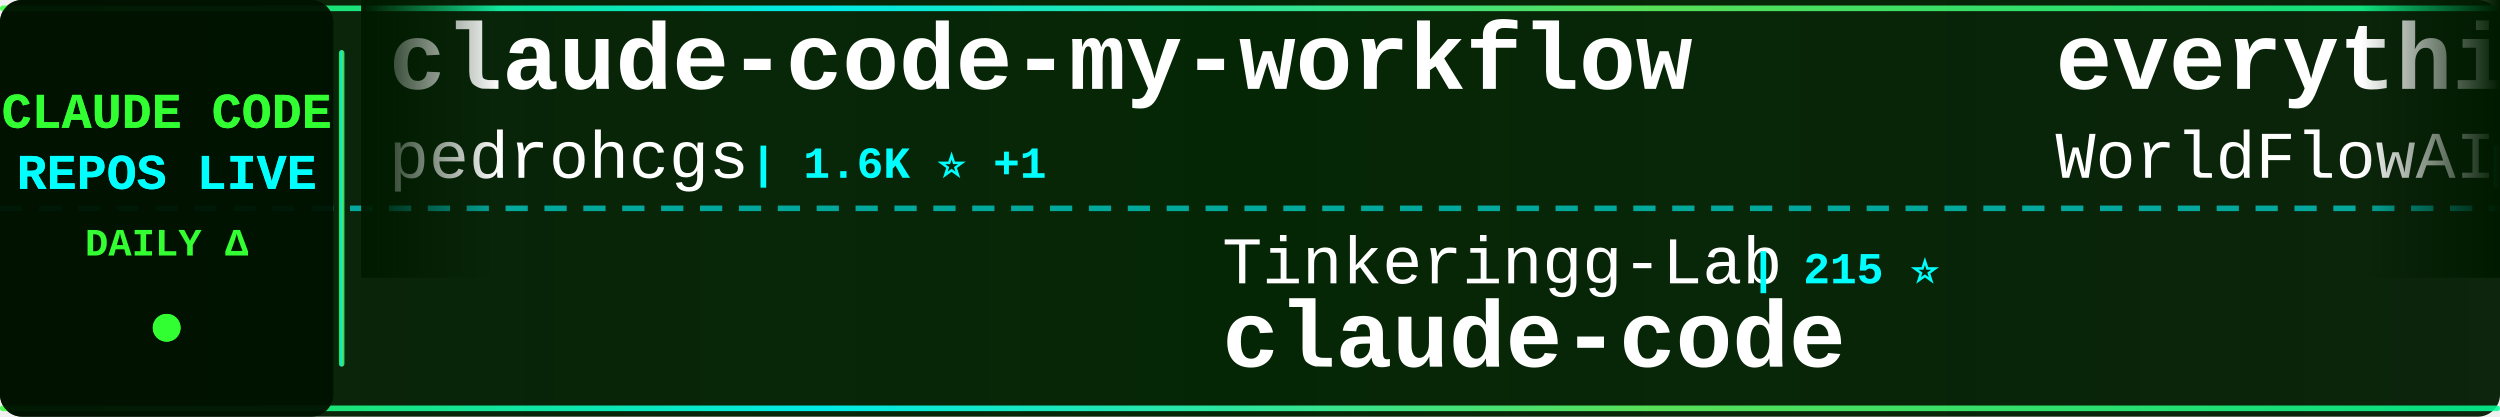
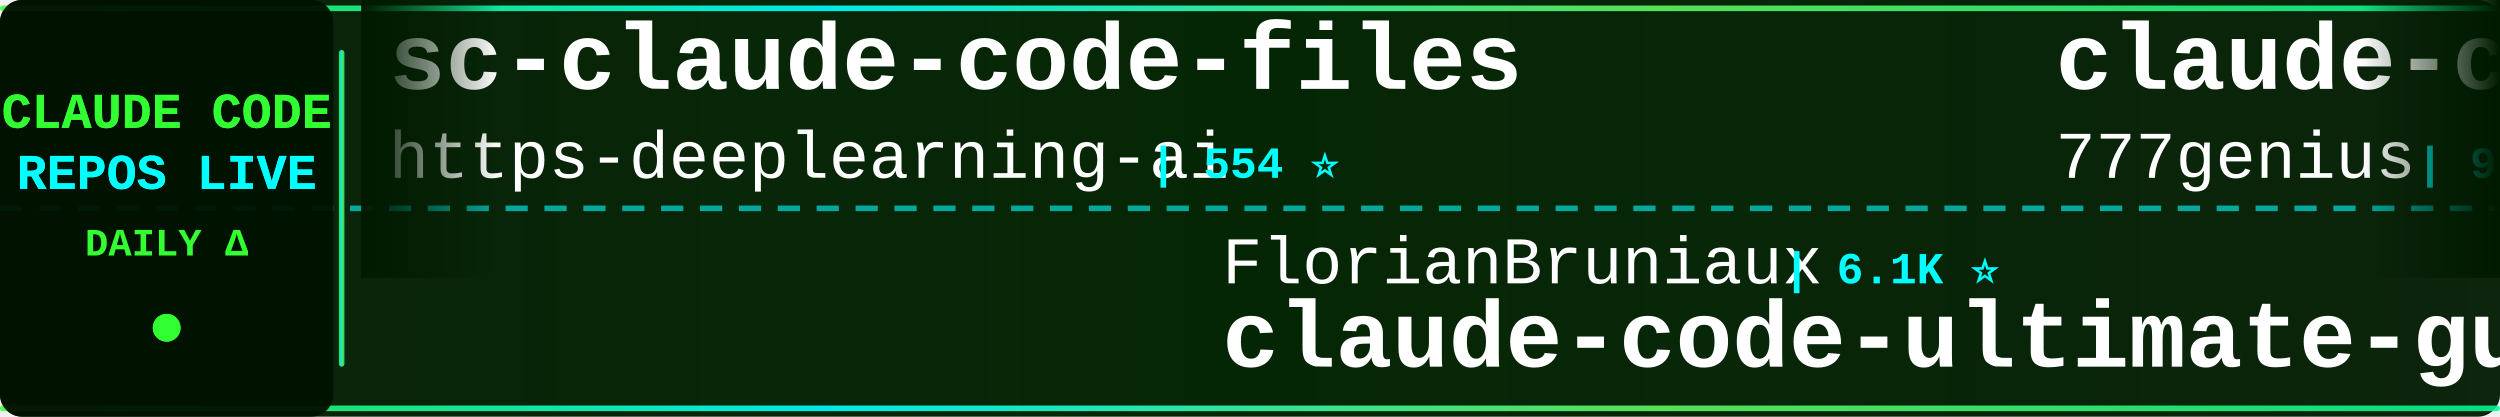
<svg xmlns="http://www.w3.org/2000/svg" width="900" height="150">
  <defs>
    <linearGradient id="tickerBg" x1="0%" y1="0%" x2="100%" y2="0%">
      <stop offset="0%" style="stop-color:#001a00;stop-opacity:0.95" />
      <stop offset="50%" style="stop-color:#002200;stop-opacity:0.98" />
      <stop offset="100%" style="stop-color:#001a00;stop-opacity:0.95" />
    </linearGradient>
    <linearGradient id="borderGrad" x1="0%" y1="0%" x2="100%" y2="0%">
      <stop offset="0%" style="stop-color:#33ff33;stop-opacity:0.85">
        <animate attributeName="stop-opacity" values="0.85;1;0.85" dur="2s" repeatCount="indefinite" />
      </stop>
      <stop offset="33%" style="stop-color:#00ffff;stop-opacity:0.9">
        <animate attributeName="stop-opacity" values="0.9;1;0.9" dur="2.2s" repeatCount="indefinite" />
      </stop>
      <stop offset="66%" style="stop-color:#66ff66;stop-opacity:0.85">
        <animate attributeName="stop-opacity" values="0.85;1;0.85" dur="1.8s" repeatCount="indefinite" />
      </stop>
      <stop offset="100%" style="stop-color:#00ff99;stop-opacity:0.85">
        <animate attributeName="stop-opacity" values="0.85;1;0.85" dur="2s" repeatCount="indefinite" />
      </stop>
    </linearGradient>
    <filter id="textGlow">
      <feGaussianBlur stdDeviation="0.1" result="coloredBlur" />
      <feMerge>
        <feMergeNode in="coloredBlur" />
        <feMergeNode in="SourceGraphic" />
      </feMerge>
    </filter>
    <filter id="metricGlow">
      <feGaussianBlur stdDeviation="0.2" result="coloredBlur" />
      <feMerge>
        <feMergeNode in="coloredBlur" />
        <feMergeNode in="SourceGraphic" />
      </feMerge>
    </filter>
    <linearGradient id="leftFade" x1="0%" y1="0%" x2="100%" y2="0%">
      <stop offset="0%" style="stop-color:#001a00;stop-opacity:1" />
      <stop offset="100%" style="stop-color:#001a00;stop-opacity:0" />
    </linearGradient>
    <linearGradient id="rightFade" x1="0%" y1="0%" x2="100%" y2="0%">
      <stop offset="0%" style="stop-color:#001a00;stop-opacity:0" />
      <stop offset="100%" style="stop-color:#001a00;stop-opacity:1" />
    </linearGradient>
  </defs>
  <rect width="900" height="150" fill="url(#tickerBg)" rx="8" />
  <rect x="0" y="2" width="900" height="2" fill="url(#borderGrad)" rx="1" />
  <rect x="0" y="146" width="900" height="2" fill="url(#borderGrad)" rx="1" />
  <line x1="0" y1="75" x2="900" y2="75" stroke="#00ffff" stroke-width="2" stroke-dasharray="8 6" opacity="0.6" />
  <rect x="0" y="0" width="120" height="150" fill="#001100" opacity="0.95" rx="8" />
  <text x="60" y="46" font-family="'Courier New', monospace" font-size="18" font-weight="bold" fill="#33ff33" text-anchor="middle" filter="url(#textGlow)">
    CLAUDE CODE
  </text>
  <text x="60" y="68" font-family="'Courier New', monospace" font-size="18" font-weight="bold" fill="#00ffff" text-anchor="middle" filter="url(#textGlow)">
    REPOS LIVE
  </text>
  <text x="60" y="92" font-family="'Courier New', monospace" font-size="14" font-weight="bold" fill="#33ff33" text-anchor="middle">
    DAILY Δ
  </text>
  <circle cx="60" cy="118" r="5" fill="#33ff33" filter="url(#metricGlow)">
    <animate attributeName="r" values="4;6;4" dur="1.5s" repeatCount="indefinite" />
    <animate attributeName="opacity" values="0.6;1;0.6" dur="1.5s" repeatCount="indefinite" />
  </circle>
  <rect x="122" y="18" width="2" height="114" fill="url(#borderGrad)" rx="1" />
  <clipPath id="tickerClip">
    <rect x="130" y="0" width="770" height="150" />
  </clipPath>
  <g clip-path="url(#tickerClip)">
    <g id="tickerItems">
      <animateTransform attributeName="transform" attributeType="XML" type="translate" from="0 0" to="-3000 0" dur="54s" repeatCount="indefinite" />
      <g transform="translate(0, 0)">
-         <text x="140" y="32" font-family="'Courier New', monospace" font-size="34" font-weight="bold" fill="#ffffff">claude-code-my-workflow</text>
-         <text x="140" y="64" font-family="'Courier New', monospace" font-size="24" font-weight="normal" fill="#ffffff" opacity="1.0">pedrohcgs</text>
-         <text x="270" y="64" font-family="'Courier New', monospace" font-size="16" font-weight="bold" fill="#00ffff"> | 1.6K ⭐ +1</text>
+         <text x="140" y="32" font-family="'Courier New', monospace" font-size="34" font-weight="bold" fill="#ffffff">sc-claude-code-files</text>
+         <text x="140" y="64" font-family="'Courier New', monospace" font-size="24" font-weight="normal" fill="#ffffff" opacity="1.0">https-deeplearning-ai</text>
+         <text x="414" y="64" font-family="'Courier New', monospace" font-size="16" font-weight="bold" fill="#00ffff"> | 554 ⭐</text>
      </g>
      <g transform="translate(300, 0)">
+         <text x="140" y="102" font-family="'Courier New', monospace" font-size="24" font-weight="normal" fill="#ffffff" opacity="1.0">FlorianBruniaux</text>
+         <text x="342" y="102" font-family="'Courier New', monospace" font-size="16" font-weight="bold" fill="#00ffff"> | 6.1K ⭐</text>
+         <text x="140" y="132" font-family="'Courier New', monospace" font-size="34" font-weight="bold" fill="#ffffff">claude-code-ultimate-gui...</text>
+       </g>
+       <g transform="translate(600, 0)">
+         <text x="140" y="32" font-family="'Courier New', monospace" font-size="34" font-weight="bold" fill="#ffffff">claude-code-source-code</text>
+         <text x="140" y="64" font-family="'Courier New', monospace" font-size="24" font-weight="normal" fill="#ffffff" opacity="1.0">777genius</text>
+         <text x="270" y="64" font-family="'Courier New', monospace" font-size="16" font-weight="bold" fill="#00ffff"> | 933 ⭐</text>
+       </g>
+       <g transform="translate(900, 0)">
+         <text x="140" y="102" font-family="'Courier New', monospace" font-size="24" font-weight="normal" fill="#ffffff" opacity="1.0">fazxes</text>
+         <text x="234" y="102" font-family="'Courier New', monospace" font-size="16" font-weight="bold" fill="#00ffff"> | 245 ⭐</text>
+         <text x="140" y="132" font-family="'Courier New', monospace" font-size="34" font-weight="bold" fill="#ffffff">Claude-code</text>
+       </g>
+       <g transform="translate(1200, 0)">
+         <text x="140" y="32" font-family="'Courier New', monospace" font-size="34" font-weight="bold" fill="#ffffff">Open-ClaudeCode</text>
+         <text x="140" y="64" font-family="'Courier New', monospace" font-size="24" font-weight="normal" fill="#ffffff" opacity="1.0">LING71671</text>
+         <text x="270" y="64" font-family="'Courier New', monospace" font-size="16" font-weight="bold" fill="#00ffff"> | 961 ⭐</text>
+       </g>
+       <g transform="translate(1500, 0)">
+         <text x="140" y="102" font-family="'Courier New', monospace" font-size="24" font-weight="normal" fill="#ffffff" opacity="1.0">isboyjc</text>
+         <text x="246" y="102" font-family="'Courier New', monospace" font-size="16" font-weight="bold" fill="#00ffff"> | 161 ⭐</text>
+         <text x="140" y="132" font-family="'Courier New', monospace" font-size="34" font-weight="bold" fill="#ffffff">claude-code</text>
+       </g>
+       <g transform="translate(1800, 0)">
+         <text x="140" y="32" font-family="'Courier New', monospace" font-size="34" font-weight="bold" fill="#ffffff">claude-code</text>
+         <text x="140" y="64" font-family="'Courier New', monospace" font-size="24" font-weight="normal" fill="#ffffff" opacity="1.0">xorespesp</text>
+         <text x="270" y="64" font-family="'Courier New', monospace" font-size="16" font-weight="bold" fill="#00ffff"> | 232 ⭐</text>
+       </g>
+       <g transform="translate(2100, 0)">
+         <text x="140" y="102" font-family="'Courier New', monospace" font-size="24" font-weight="normal" fill="#ffffff" opacity="1.0">ykdojo</text>
+         <text x="234" y="102" font-family="'Courier New', monospace" font-size="16" font-weight="bold" fill="#00ffff"> | 10.2K ⭐</text>
+         <text x="140" y="132" font-family="'Courier New', monospace" font-size="34" font-weight="bold" fill="#ffffff">claude-code-tips</text>
+       </g>
+       <g transform="translate(2400, 0)">
+         <text x="140" y="32" font-family="'Courier New', monospace" font-size="34" font-weight="bold" fill="#ffffff">Claude-code</text>
+         <text x="140" y="64" font-family="'Courier New', monospace" font-size="24" font-weight="normal" fill="#ffffff" opacity="1.0">zstmfhy</text>
+         <text x="246" y="64" font-family="'Courier New', monospace" font-size="16" font-weight="bold" fill="#00ffff"> | 188 ⭐</text>
+       </g>
+       <g transform="translate(2700, 0)">
        <text x="140" y="102" font-family="'Courier New', monospace" font-size="24" font-weight="normal" fill="#ffffff" opacity="1.0">Tinkeringg-Lab</text>
        <text x="330" y="102" font-family="'Courier New', monospace" font-size="16" font-weight="bold" fill="#00ffff"> | 215 ⭐</text>
        <text x="140" y="132" font-family="'Courier New', monospace" font-size="34" font-weight="bold" fill="#ffffff">claude-code</text>
      </g>
-       <g transform="translate(600, 0)">
-         <text x="140" y="32" font-family="'Courier New', monospace" font-size="34" font-weight="bold" fill="#ffffff">everything-claude-code</text>
-         <text x="140" y="64" font-family="'Courier New', monospace" font-size="24" font-weight="normal" fill="#ffffff" opacity="1.0">WorldFlowAI</text>
-         <text x="294" y="64" font-family="'Courier New', monospace" font-size="16" font-weight="bold" fill="#00ffff"> | 4.3K ⭐ +37</text>
-       </g>
-       <g transform="translate(900, 0)">
-         <text x="140" y="102" font-family="'Courier New', monospace" font-size="24" font-weight="normal" fill="#ffffff" opacity="1.0">jqueryscript</text>
-         <text x="306" y="102" font-family="'Courier New', monospace" font-size="16" font-weight="bold" fill="#00ffff"> | 524 ⭐ +2</text>
-         <text x="140" y="132" font-family="'Courier New', monospace" font-size="34" font-weight="bold" fill="#ffffff">awesome-claude-code</text>
-       </g>
-       <g transform="translate(1200, 0)">
-         <text x="140" y="32" font-family="'Courier New', monospace" font-size="34" font-weight="bold" fill="#ffffff">edmunds-claude-code</text>
-         <text x="140" y="64" font-family="'Courier New', monospace" font-size="24" font-weight="normal" fill="#ffffff" opacity="1.0">edmund-io</text>
-         <text x="270" y="64" font-family="'Courier New', monospace" font-size="16" font-weight="bold" fill="#00ffff"> | 1.5K ⭐</text>
-       </g>
-       <g transform="translate(1500, 0)">
-         <text x="140" y="102" font-family="'Courier New', monospace" font-size="24" font-weight="normal" fill="#ffffff" opacity="1.0">LING71671</text>
-         <text x="270" y="102" font-family="'Courier New', monospace" font-size="16" font-weight="bold" fill="#00ffff"> | 961 ⭐ +1</text>
-         <text x="140" y="132" font-family="'Courier New', monospace" font-size="34" font-weight="bold" fill="#ffffff">Open-ClaudeCode</text>
-       </g>
-       <g transform="translate(1800, 0)">
-         <text x="140" y="32" font-family="'Courier New', monospace" font-size="34" font-weight="bold" fill="#ffffff">learn-claude-code</text>
-         <text x="140" y="64" font-family="'Courier New', monospace" font-size="24" font-weight="normal" fill="#ffffff" opacity="1.0">shareAI-lab</text>
-         <text x="294" y="64" font-family="'Courier New', monospace" font-size="16" font-weight="bold" fill="#00ffff"> | 78.1K ⭐ +13</text>
-       </g>
-       <g transform="translate(2100, 0)">
-         <text x="140" y="102" font-family="'Courier New', monospace" font-size="24" font-weight="normal" fill="#ffffff" opacity="1.0">musistudio</text>
-         <text x="282" y="102" font-family="'Courier New', monospace" font-size="16" font-weight="bold" fill="#00ffff"> | 37.6K ⭐ +5</text>
-         <text x="140" y="132" font-family="'Courier New', monospace" font-size="34" font-weight="bold" fill="#ffffff">claude-code-router</text>
-       </g>
-       <g transform="translate(2400, 0)">
-         <text x="140" y="32" font-family="'Courier New', monospace" font-size="34" font-weight="bold" fill="#ffffff">claude-code-hooks-master...</text>
-         <text x="140" y="64" font-family="'Courier New', monospace" font-size="24" font-weight="normal" fill="#ffffff" opacity="1.0">disler</text>
-         <text x="234" y="64" font-family="'Courier New', monospace" font-size="16" font-weight="bold" fill="#00ffff"> | 3.9K ⭐</text>
-       </g>
-       <g transform="translate(2700, 0)">
-         <text x="140" y="102" font-family="'Courier New', monospace" font-size="24" font-weight="normal" fill="#ffffff" opacity="1.0">tanbiralam</text>
-         <text x="282" y="102" font-family="'Courier New', monospace" font-size="16" font-weight="bold" fill="#00ffff"> | 2.3K ⭐</text>
-         <text x="140" y="132" font-family="'Courier New', monospace" font-size="34" font-weight="bold" fill="#ffffff">claude-code</text>
-       </g>
      <g transform="translate(3000, 0)">
-         <text x="140" y="32" font-family="'Courier New', monospace" font-size="34" font-weight="bold" fill="#ffffff">claude-code-my-workflow</text>
-         <text x="140" y="64" font-family="'Courier New', monospace" font-size="24" font-weight="normal" fill="#ffffff" opacity="1.0">pedrohcgs</text>
-         <text x="270" y="64" font-family="'Courier New', monospace" font-size="16" font-weight="bold" fill="#00ffff"> | 1.6K ⭐ +1</text>
+         <text x="140" y="32" font-family="'Courier New', monospace" font-size="34" font-weight="bold" fill="#ffffff">sc-claude-code-files</text>
+         <text x="140" y="64" font-family="'Courier New', monospace" font-size="24" font-weight="normal" fill="#ffffff" opacity="1.0">https-deeplearning-ai</text>
+         <text x="414" y="64" font-family="'Courier New', monospace" font-size="16" font-weight="bold" fill="#00ffff"> | 554 ⭐</text>
      </g>
      <g transform="translate(3300, 0)">
-         <text x="140" y="102" font-family="'Courier New', monospace" font-size="24" font-weight="normal" fill="#ffffff" opacity="1.0">Tinkeringg-Lab</text>
-         <text x="330" y="102" font-family="'Courier New', monospace" font-size="16" font-weight="bold" fill="#00ffff"> | 215 ⭐</text>
-         <text x="140" y="132" font-family="'Courier New', monospace" font-size="34" font-weight="bold" fill="#ffffff">claude-code</text>
+         <text x="140" y="102" font-family="'Courier New', monospace" font-size="24" font-weight="normal" fill="#ffffff" opacity="1.0">FlorianBruniaux</text>
+         <text x="342" y="102" font-family="'Courier New', monospace" font-size="16" font-weight="bold" fill="#00ffff"> | 6.1K ⭐</text>
+         <text x="140" y="132" font-family="'Courier New', monospace" font-size="34" font-weight="bold" fill="#ffffff">claude-code-ultimate-gui...</text>
      </g>
      <g transform="translate(3600, 0)">
-         <text x="140" y="32" font-family="'Courier New', monospace" font-size="34" font-weight="bold" fill="#ffffff">everything-claude-code</text>
-         <text x="140" y="64" font-family="'Courier New', monospace" font-size="24" font-weight="normal" fill="#ffffff" opacity="1.0">WorldFlowAI</text>
-         <text x="294" y="64" font-family="'Courier New', monospace" font-size="16" font-weight="bold" fill="#00ffff"> | 4.3K ⭐ +37</text>
+         <text x="140" y="32" font-family="'Courier New', monospace" font-size="34" font-weight="bold" fill="#ffffff">claude-code-source-code</text>
+         <text x="140" y="64" font-family="'Courier New', monospace" font-size="24" font-weight="normal" fill="#ffffff" opacity="1.0">777genius</text>
+         <text x="270" y="64" font-family="'Courier New', monospace" font-size="16" font-weight="bold" fill="#00ffff"> | 933 ⭐</text>
      </g>
      <g transform="translate(3900, 0)">
-         <text x="140" y="102" font-family="'Courier New', monospace" font-size="24" font-weight="normal" fill="#ffffff" opacity="1.0">jqueryscript</text>
-         <text x="306" y="102" font-family="'Courier New', monospace" font-size="16" font-weight="bold" fill="#00ffff"> | 524 ⭐ +2</text>
-         <text x="140" y="132" font-family="'Courier New', monospace" font-size="34" font-weight="bold" fill="#ffffff">awesome-claude-code</text>
+         <text x="140" y="102" font-family="'Courier New', monospace" font-size="24" font-weight="normal" fill="#ffffff" opacity="1.0">fazxes</text>
+         <text x="234" y="102" font-family="'Courier New', monospace" font-size="16" font-weight="bold" fill="#00ffff"> | 245 ⭐</text>
+         <text x="140" y="132" font-family="'Courier New', monospace" font-size="34" font-weight="bold" fill="#ffffff">Claude-code</text>
      </g>
    </g>
  </g>
  <rect x="130" y="0" width="50" height="100" fill="url(#leftFade)" />
  <rect x="850" y="0" width="50" height="100" fill="url(#rightFade)" />
</svg>
